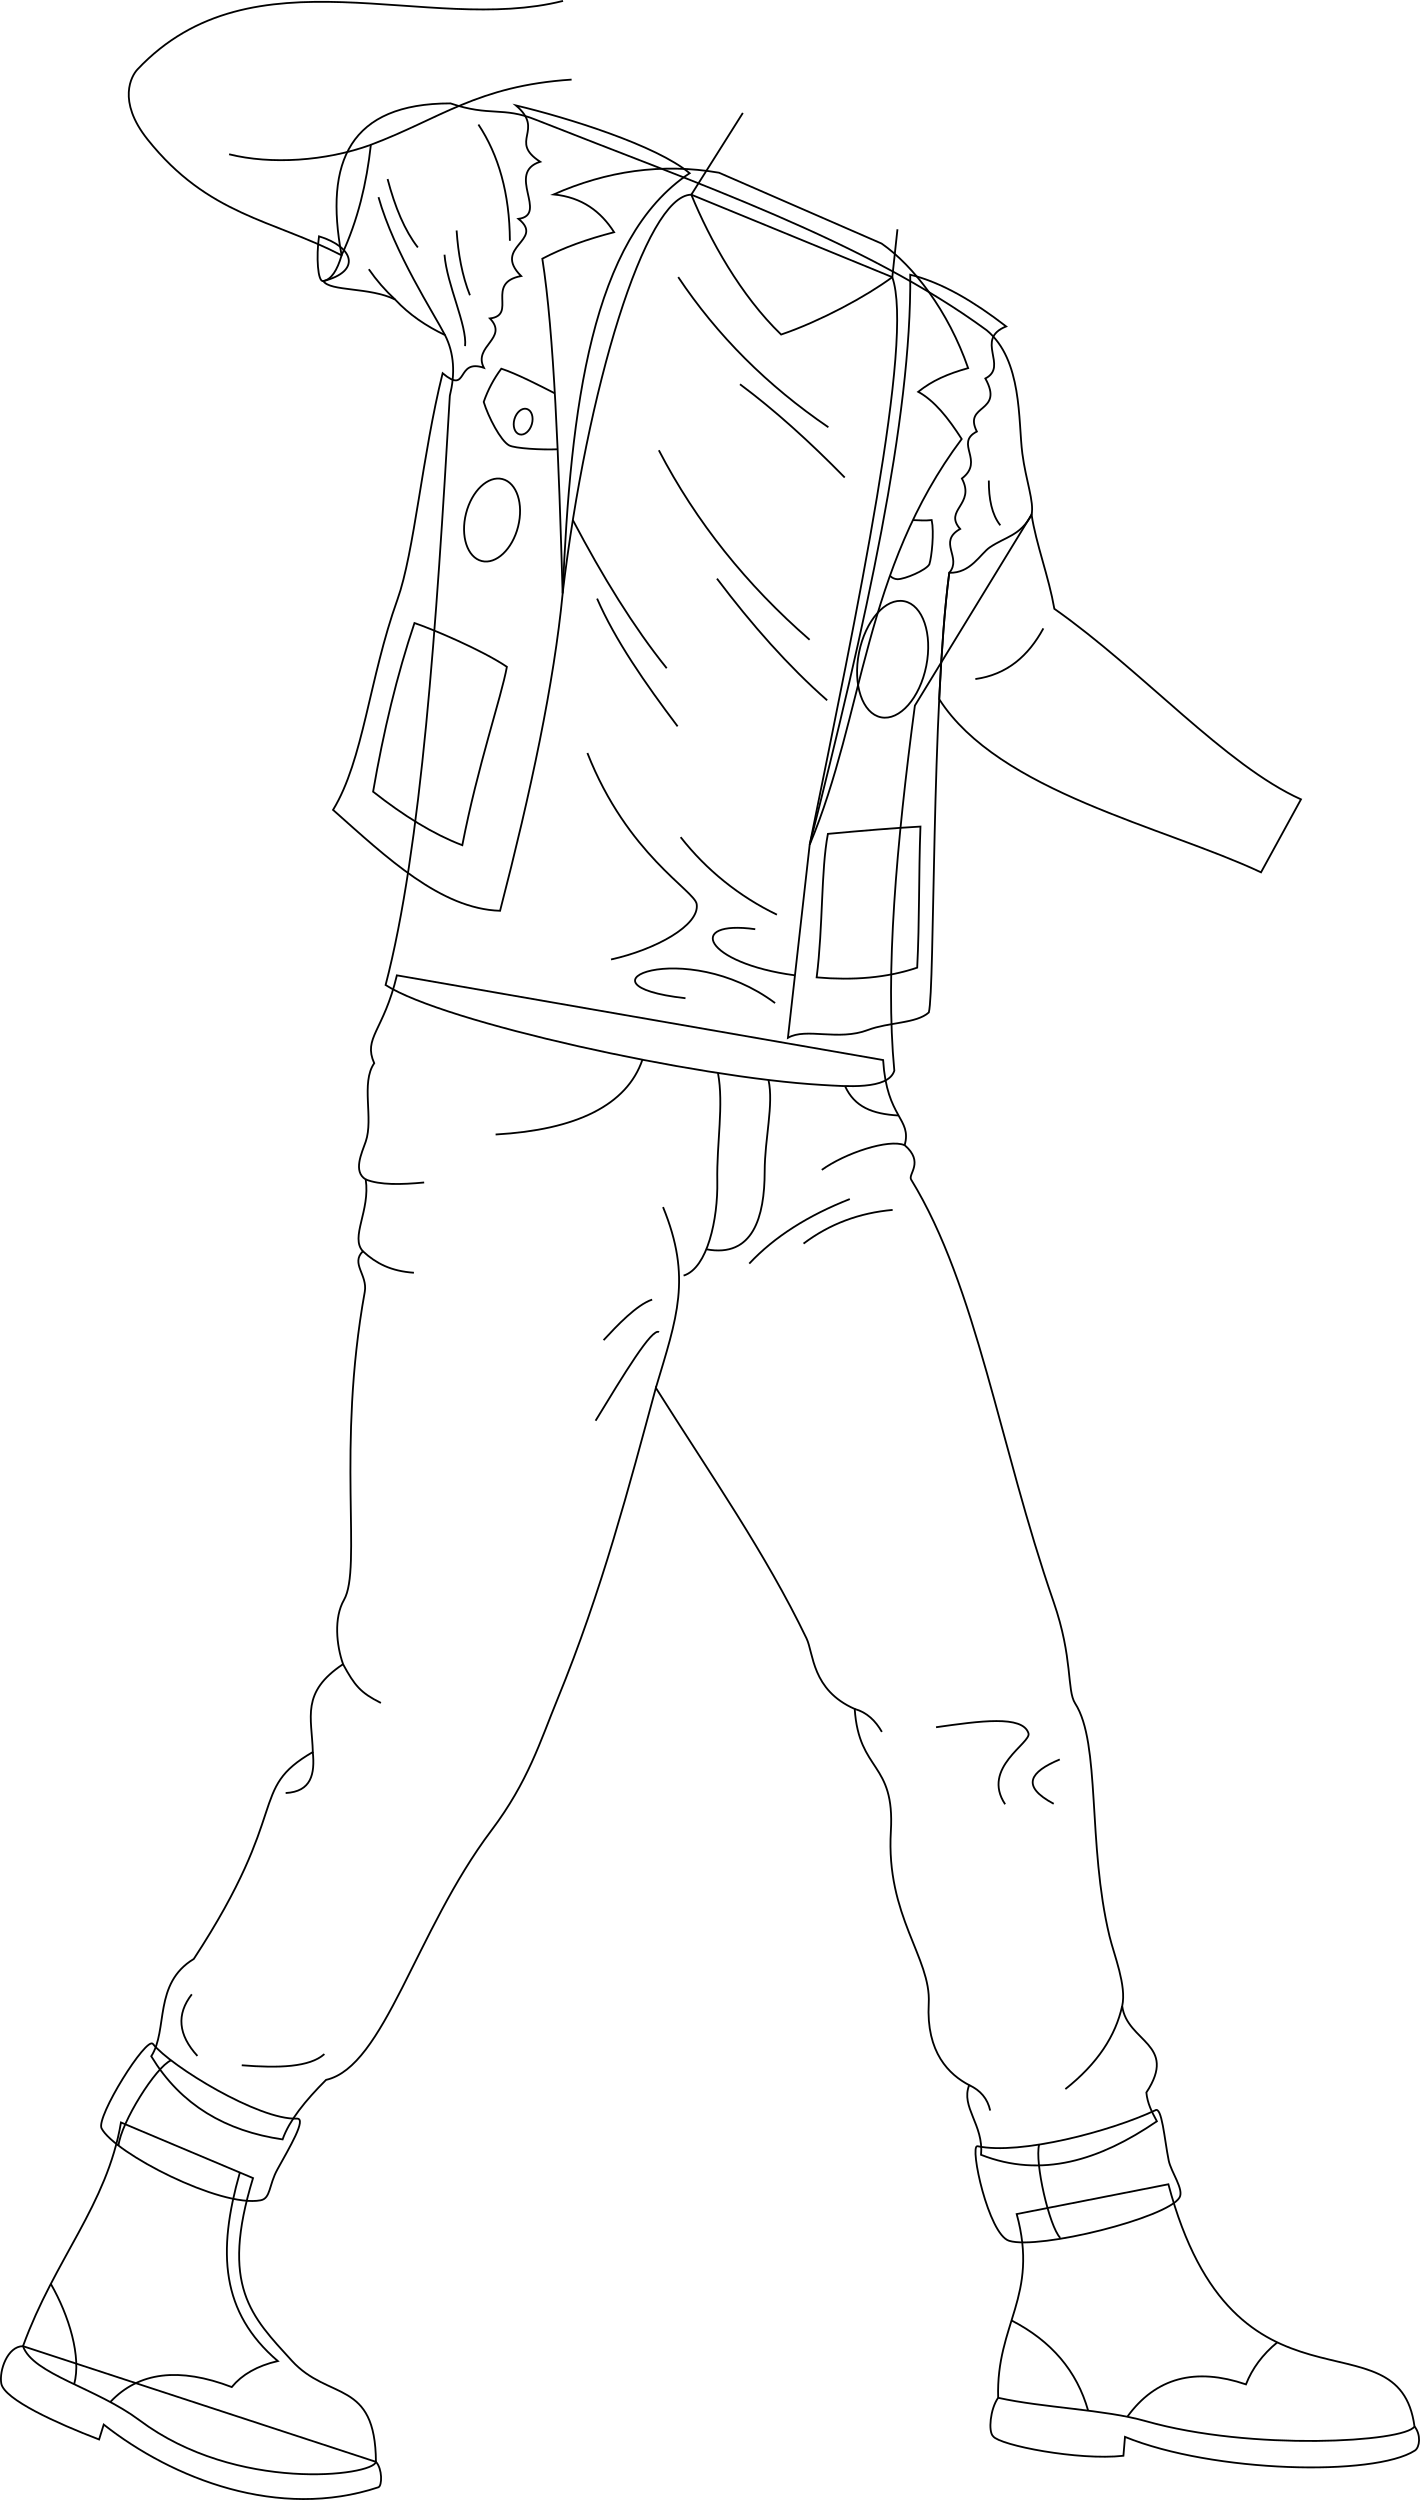
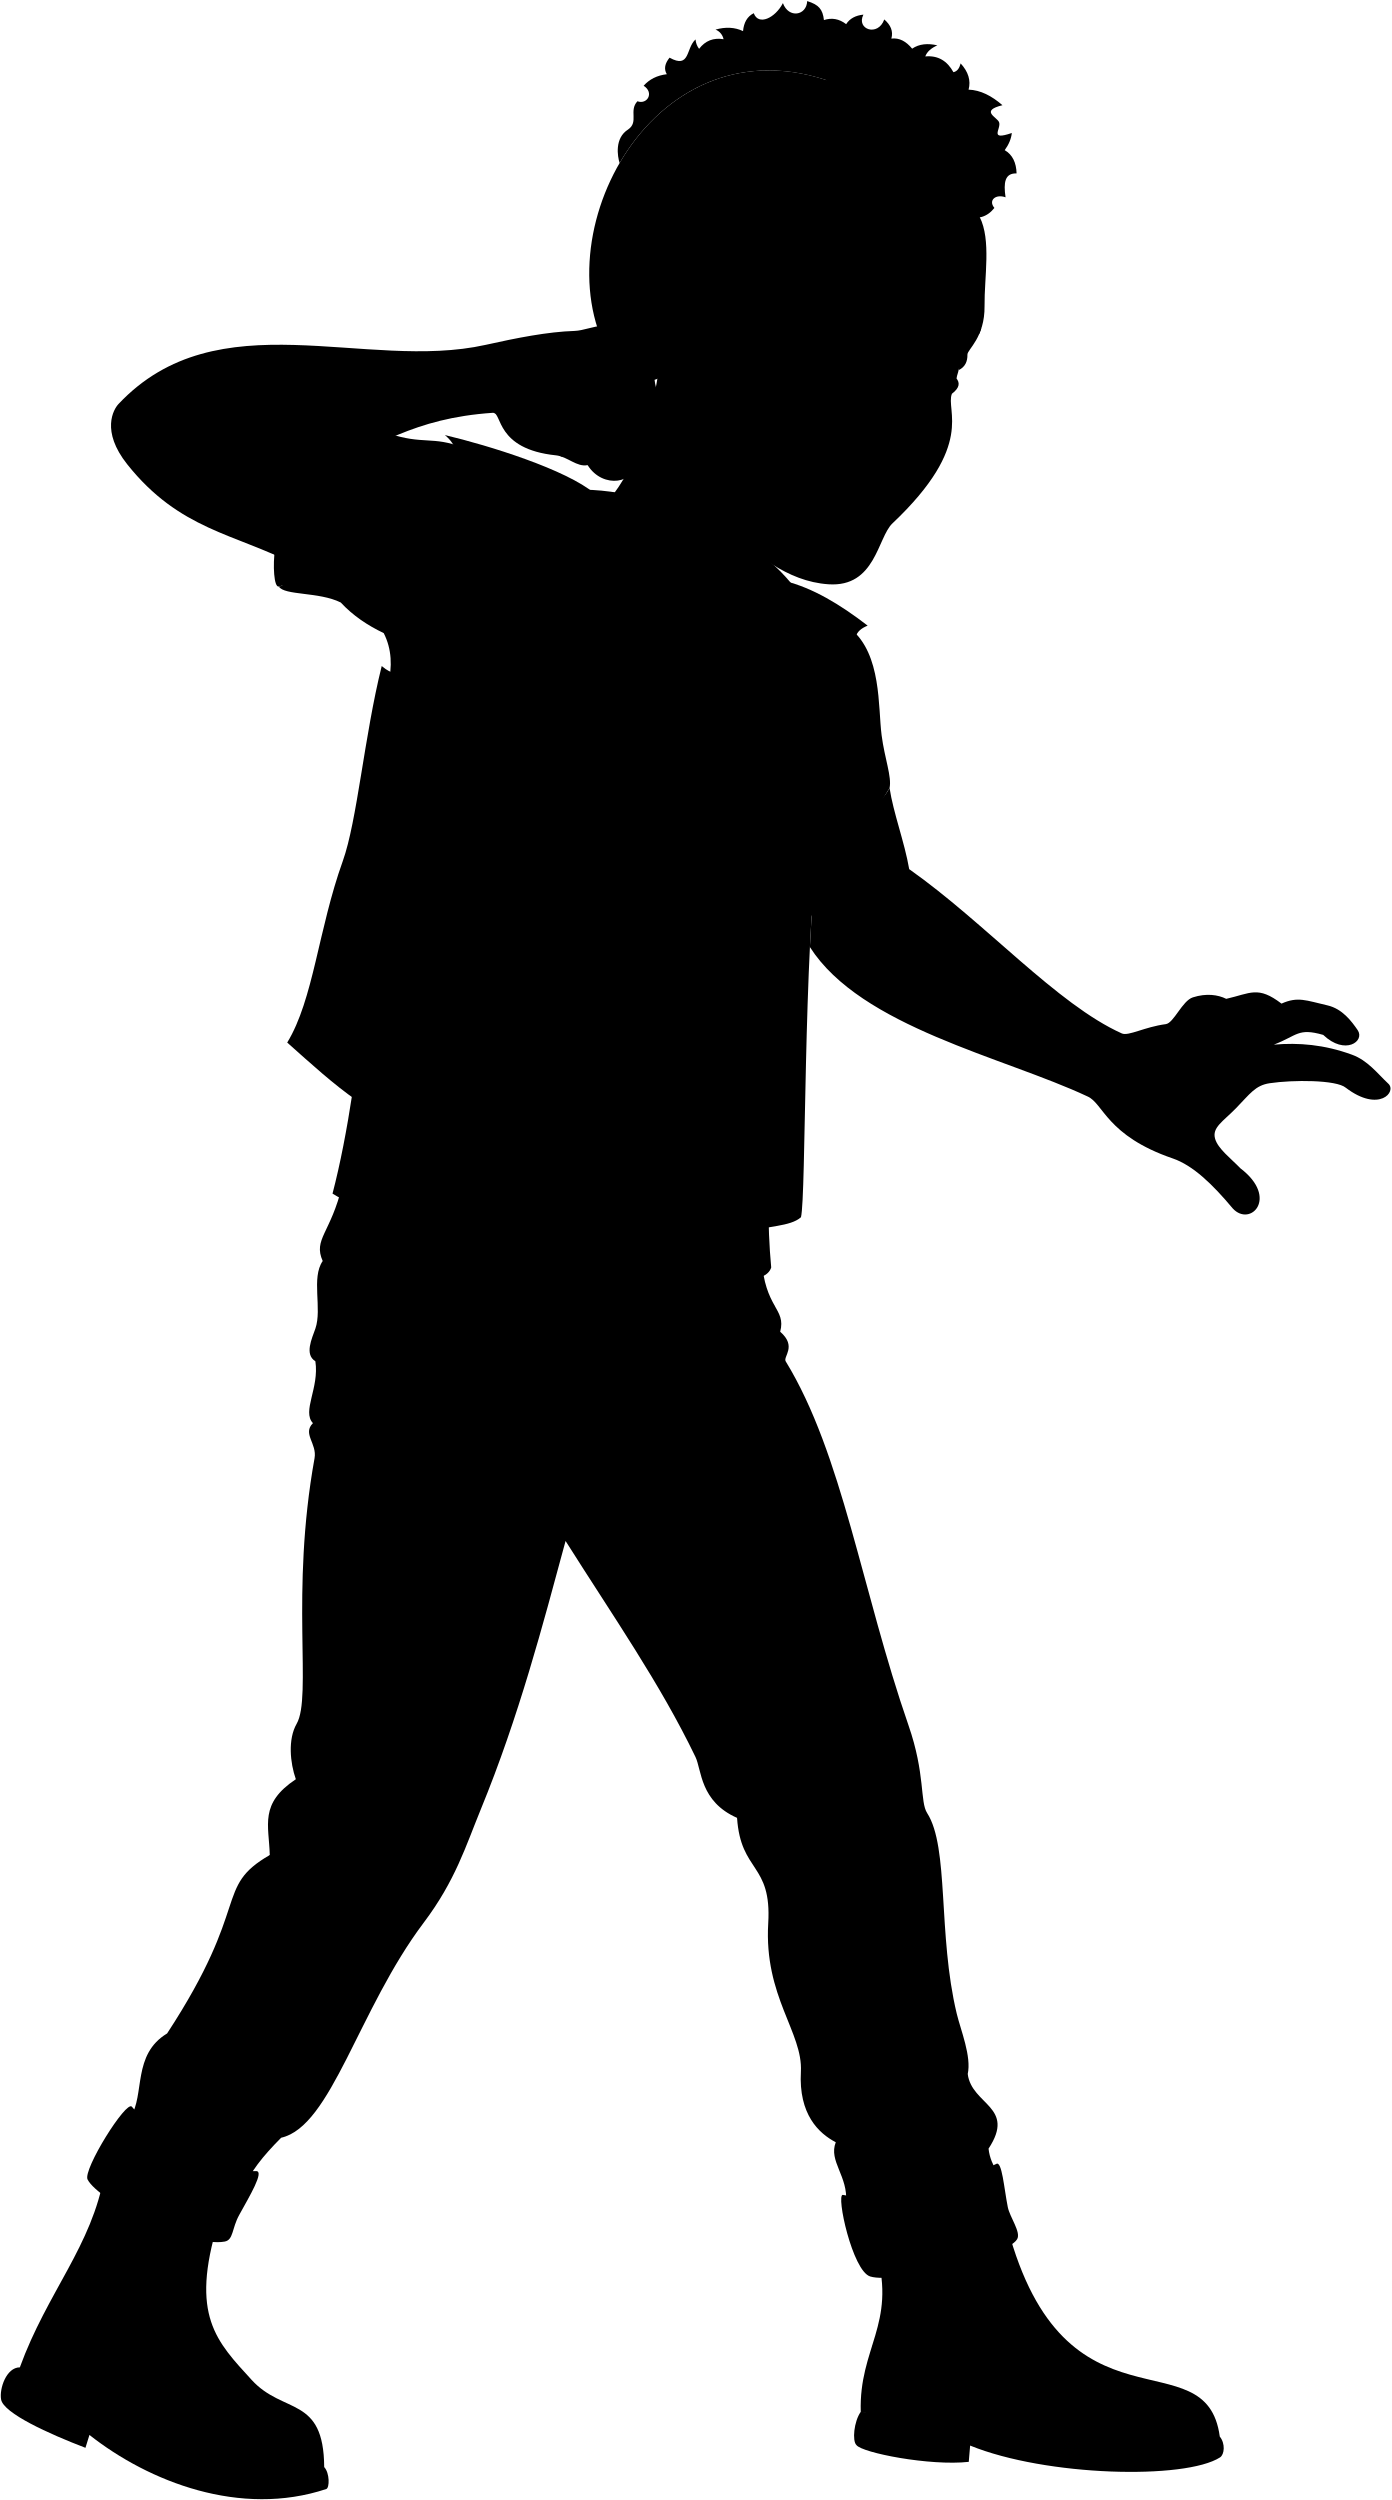
- <svg xmlns="http://www.w3.org/2000/svg" id="presence" viewBox="0 0 1554.52 2736.86">
-   <defs>
-     <style>
-       .cls-1 {
-         fill: none;
-         stroke: #000;
-         stroke-miterlimit: 10;
-         stroke-width: 2px;
-       }
-     </style>
-   </defs>
-   <g id="tristanSole">
-     <path class="cls-1" d="M411.57,2695.1c7.11,7.48,6.91,26.42,2.63,27.84-108.84,36.15-225-9-300.65-68.66l-5.07,16.34c-46.33-17.75-104-43.81-107.09-61.37-2.43-13.79,6.72-40.77,23.8-40.79Z" />
-     <path class="cls-1" d="M1092.69,2625c-8.64,12.14-11,37-5.44,42.14,7.1,9.83,93.43,26.77,142.6,21.31l1.73-20.67c96.71,39.34,273,43.43,317.27,15,5.61-3.6,6.94-17.53-.34-26.43" />
+ <svg viewBox="0 0 1766.26 3173.76">
+   <g class="soleTan">
+     <path d="M411.57,3132c7.11,7.47,6.91,26.41,2.63,27.83-108.84,36.16-225-9-300.65-68.65l-5.07,16.34c-46.33-17.75-104-43.82-107.09-61.38-2.43-13.79,6.72-40.76,23.8-40.79Z" />
+     <path d="M1092.69,3061.88c-8.64,12.15-11,37-5.44,42.14,7.1,9.84,93.43,26.78,142.6,21.31l1.73-20.67c96.71,39.34,273,43.43,317.27,15,5.61-3.6,6.94-17.52-.34-26.43" />
  </g>
-   <g id="tristanBoot">
-     <path class="cls-1" d="M277,2384.46c-36.29,118.41-1.84,151.32,42.45,199.92,40.35,44.28,91.5,19.68,92.11,110.72-3.07,15.38-152.58,34.12-258.82-45.52-47.26-35.43-116.87-50.44-127.56-81.12C59.87,2473,117.07,2414,132.45,2323.56Z" />
-     <path class="cls-1" d="M1279.08,2391.22c72.58,272.51,252.2,136.56,269.43,265.13-10.46,17.22-178.56,27-294-5.77-45.52-12.92-112-14.53-161.78-25.6-2.46-81.2,44.9-110.73,20.3-201.15Z" />
+   <g class="tristanBoot">
+     <path d="M277,2821.36c-36.29,118.42-1.84,151.33,42.45,199.92C359.81,3065.56,411,3041,411.57,3132c-3.07,15.38-152.58,34.12-258.82-45.52-47.26-35.43-116.87-50.44-127.56-81.13,34.68-95.42,91.88-154.47,107.26-244.9Z" />
+     <path d="M1279.08,2828.13c72.58,272.5,252.2,136.56,269.43,265.12-10.46,17.23-178.56,27-294-5.76-45.52-12.92-112-14.54-161.78-25.61-2.46-81.2,44.9-110.72,20.3-201.15Z" />
  </g>
-   <g id="clothesDisplayLine">
-     <path class="cls-1" d="M55.64,2500.28c20,34.83,33.64,79.94,25.56,109.83" />
-     <path class="cls-1" d="M262.59,2378.38c-24.92,87.38-20.61,153.17,41.51,206.37-22.52,5.25-39.2,14.82-50.37,28.46-57.49-21.94-101.92-16.68-133,16.39" />
-     <path class="cls-1" d="M1107.35,2540.31q65.49,33.66,83.89,98.74" />
-     <path class="cls-1" d="M1398.28,2564.28c-16.12,13.26-27.44,28.65-34.28,46-55.45-18.82-98.87-7.34-129.87,35.45" />
+   <g class="tristanJeans">
+     <path d="M434.49,1504.66c-14.48,61-37.23,68.27-24.82,96.2-14.86,21.51-.51,60.49-9.31,85.86-4.41,12.7-14.08,32.77,0,41.37,5.17,34.14-17.28,63.37-3.1,78.62-13.58,13.48,5.42,25.9,2.06,44.48-31,171.71-2.84,302.57-22.75,337.21-11.25,19.57-8.28,49.65-1,70.34-46.55,31-34.13,57.93-33.1,96.2-71.37,41.38-22.75,62.06-130.33,226.53-44.48,26.9-27.93,77.58-46.55,106.55,32.51,53.73,81.85,81.94,143.78,91,7.24-20.68,24.83-42.41,47.58-65.16,63.74-14.37,97.8-162.63,181-273.08,40.25-53.42,53.43-97.53,72.41-143.79C658.9,2178.69,689,2063.24,718,1956.27c61.26,97.07,119.86,180.7,164.92,274.23,7.86,16.33,5.65,56.54,52.77,77.28,4.71,69.73,44.13,57.24,39.58,133.81-5.53,93.15,44.23,138.6,41.46,188.48-3,54.1,22.62,78.21,44.29,89.52-9.52,24,16,43.26,13,76.3,66,25.94,129.82,6.14,192.48-36.72-5.77-10.59-10.37-19.79-11.52-31.48,35.08-53.33-21.24-55.17-26.45-94.66,4.94-22.47-8.92-55.79-13.92-76.56-24.29-101-9.46-211.06-37.58-254.74-9.34-14.5-2.15-49.36-23.67-111.36-59.31-171-83.82-344.35-155.9-462.14-3.66-6,14.6-18.86-7-37.59,7.84-30-19.66-28.9-23.66-93.26Z" />
  </g>
-   <g id="tristanJeans">
-     <path class="cls-1" d="M434.49,1067.76c-14.48,61-37.23,68.27-24.82,96.2-14.86,21.51-.51,60.48-9.31,85.85-4.41,12.71-14.08,32.78,0,41.38,5.17,34.13-17.28,63.37-3.1,78.61-13.58,13.48,5.42,25.91,2.06,44.48-31,171.71-2.84,302.58-22.75,337.22-11.25,19.57-8.28,49.65-1,70.34-46.55,31-34.13,57.92-33.1,96.2-71.37,41.37-22.75,62.06-130.33,226.53-44.48,26.89-27.93,77.58-46.55,106.54,32.51,53.74,81.85,81.94,143.78,91,7.24-20.69,24.83-42.41,47.58-65.17,63.74-14.37,97.8-162.62,181-273.08,40.25-53.42,53.43-97.53,72.41-143.78C658.9,1741.79,689,1626.33,718,1519.37c61.26,97.06,119.86,180.69,164.92,274.23,7.86,16.33,5.65,56.54,52.77,77.27,4.71,69.74,44.13,57.25,39.58,133.82-5.53,93.15,44.23,138.59,41.46,188.47-3,54.11,22.62,78.22,44.29,89.53-9.52,24,16,43.26,13,76.3,66,25.94,129.82,6.14,192.48-36.72-5.77-10.59-10.37-19.79-11.52-31.49,35.08-53.33-21.24-55.16-26.45-94.65,4.94-22.47-8.92-55.79-13.92-76.56-24.29-101-9.46-211.06-37.58-254.74-9.34-14.51-2.15-49.36-23.67-111.36-59.31-171-83.82-344.36-155.9-462.15-3.66-6,14.6-18.85-7-37.58,7.84-30-19.66-28.9-23.66-93.27Z" />
+   <g class="tristanJeansInner">
+     <path d="M1264.6,2747.22c7.4-5.18,10.16,31.77,14.8,54.76,2.63,13,17.08,31.85,11.84,40.7C1278.06,2865,1137.56,2900,1104.76,2890c-22.62-6.89-43.66-104.34-34.78-103.6C1117,2796.29,1215.76,2770.16,1264.6,2747.22Z" />
+     <path d="M325,2756.24c11.24-.48-8.3,32-21.33,55.67-9.49,17.27-7.24,31.67-18.36,33.76-44,8.3-160.16-51.67-174.12-78.77-6.31-12.24,49.16-101.27,56.27-92.39C186.92,2698.88,283.51,2758,325,2756.24Z" />
  </g>
-   <g id="tristanJeansInner">
-     <path class="cls-1" d="M1264.6,2310.31c7.4-5.18,10.16,31.78,14.8,54.76,2.63,13,17.08,31.86,11.84,40.7-13.18,22.28-153.68,57.35-186.48,47.36-22.62-6.89-43.66-104.34-34.78-103.6C1117,2359.38,1215.76,2333.25,1264.6,2310.31Z" />
-     <path class="cls-1" d="M325,2319.34c11.24-.48-8.3,32-21.33,55.67-9.49,17.27-7.24,31.67-18.36,33.76-44,8.3-160.16-51.67-174.12-78.77-6.31-12.25,49.16-101.28,56.27-92.39C186.92,2262,283.51,2321.11,325,2319.34Z" />
+   <path class="tristanShirtInner" d="M354,744.6c41.37-10.47,34.11-37-4.77-49C346.07,717.88,347.78,746.17,354,744.6Z" />
+   <path class="tristanShirt" d="M1080.1,798.39c39.33,32.5,34.46,99.21,39.11,135,3.9,29.91,13.1,52.78,10.1,66.91l-127.74,209.08c-20.15,151.76-32.65,292.3-22.52,399.66-6.48,21.33-53.62,17.09-79.24,15.63-138.39-7.91-414.54-68.67-477.67-109.38,39.17-150.14,55.65-393.85,70.31-645.08,5.92-24,4.89-46.34-5.3-66.47-20.37-9.73-39-22.09-54.61-38.9-27.72-13.74-71.35-8.65-78.56-20.2,8.66-1.54,15.21-11.72,20-28.21-19.17-102.75,9-166.28,119.19-166.3,43.31,14.8,57.13,3.17,93.52,17.95C763.63,638.13,945.92,700.18,1080.1,798.39Z" />
+   <g class="tristanVest">
+     <path d="M996.48,737.65c34.78,8.54,69.82,29.43,105,56.6-35.13,14.15,3,43.67-22.75,57,21,38.09-24.57,27.61-9.33,58.08-24.93,12.93,9,31.89-16.38,51.42,15.24,28.57-20.33,34.28-1.9,55.23-25.1,14.28,2.53,31.15-11.93,48-19.5,147.23-15.69,454.79-22.35,481.3-13.7,12.32-44.16,10.59-66.66,19.19-32.37,12.38-67.6-2.86-87.6,8.57l23.81-211.39C947.28,1121.35,998.19,894.39,996.48,737.65Z" />
+     <path d="M564.8,552.32c56.13,13.33,154,43.74,190.19,74.21-107.54,71.15-130.34,256.06-139,459.91-9.47,97.78-34.7,216.83-68.55,347.55-65.08-2.13-123.84-58-182.82-110.45,33.39-54.7,39.35-143.4,70.55-230.43,18.26-50.93,27.29-158.83,49.42-247.57,28.91,24.17,13.88-16.47,45.16-6-12.32-23.7,27.49-32.23,6.63-54,30.33-3.79-5.68-38.86,34.13-46.44-32.23-32.22,26.53-38.86-2.85-62.55,33.17-4.74-14.21-50.23,23.7-62.56C556.27,591.18,597,579.8,564.8,552.32Z" />
  </g>
-   <g id="clothesDisplayLine-2" data-name="clothesDisplayLine">
-     <path class="cls-1" d="M925.13,1189.07c10.35,22.71,29.69,30.47,58.59,32.14" />
-     <path class="cls-1" d="M703.29,1160.14c-17,49.57-71.88,76.81-160.73,81.85" />
-     <path class="cls-1" d="M786,1174.65c6.52,35.06-1.52,76.72-.74,118.62.77,41-10.63,95.06-36.9,103.19" />
-     <path class="cls-1" d="M841.33,1182.32c5.83,27.23-4.15,63.42-4.2,100.32-.07,49.48-12.66,94.63-63.92,85" />
-     <path class="cls-1" d="M1137.59,2347.78c-5,19.5,11.06,89.49,23.12,102.14" />
-     <path class="cls-1" d="M187.25,2255.58c-16.47,6.9-54.8,68-57.51,93.3" />
+   <ellipse class="tristanPatchTopLeft" cx="977.24" cy="1158.67" rx="64.79" ry="37.53" transform="translate(-350.6 1889.66) rotate(-78.69)" />
+   <ellipse class="tristanPatchTopRight" cx="538.71" cy="1006.27" rx="46.28" ry="29.39" transform="translate(-568.83 1282.19) rotate(-75.83)" />
+   <path class="tristanPatchBottomLeft" d="M906.34,1349.79c37.66-3.51,73.55-6.47,101.31-8-2,55.33-.89,102.08-3.55,154.46-33,11.11-69.93,14.19-110.07,10.65C901.13,1451,898.7,1389.83,906.34,1349.79Z" />
+   <path class="tristanPatchBottomRight" d="M554.92,1166.92c-27.45-18.54-82.55-41.72-101.19-47.94-19.05,56.75-33.92,118.57-45.28,184.64,33.29,26.2,65.93,46.59,97.65,58.59C523,1275.22,548.71,1200.65,554.92,1166.92Z" />
+   <ellipse class="clothingSilver" cx="572.69" cy="898.48" rx="14.48" ry="9.92" transform="translate(-448.93 1201.01) rotate(-73.98)" />
+   <path class="tristanLapel" d="M886.4,1361.62c59.93-143.16,58.86-300.4,166.4-444.13-14.76-23.06-29.75-41.86-47.6-51.66,15.58-12.38,32.12-19.62,54.67-25.92-21.79-62.71-60-112.27-94.76-136.39L787.09,626c-62.79-10.74-123-1.88-181,23.78,31.34,3.13,51.75,18.82,66.18,41.36-29.35,7.55-55.83,17-78.58,29C606.53,801,611.7,940.3,616,1086.44,642.33,863.79,706.44,650.79,756.81,650l220,90.27C1001.13,808,938.06,1106.78,886.4,1361.62Z" />
+   <g class="clothesDisplayLine">
+     <path d="M925.13,1626c10.35,22.72,29.69,30.48,58.59,32.14" />
+     <path d="M703.29,1597c-17,49.58-71.88,76.81-160.73,81.85" />
+     <path d="M786,1611.55c6.52,35.06-1.52,76.73-.74,118.62.77,41-10.63,95.07-36.9,103.2" />
+     <path d="M841.33,1619.23c5.83,27.23-4.15,63.41-4.2,100.31-.07,49.48-12.66,94.64-63.92,85" />
+     <path d="M1137.59,2784.68c-5,19.5,11.06,89.5,23.12,102.15" />
+     <path d="M187.25,2692.48c-16.47,6.9-54.8,68-57.51,93.31" />
+     <path d="M55.64,2937.19c20,34.82,33.64,79.94,25.56,109.83" />
+     <path d="M255.31,2844.06c-15.93,73.3-6.32,130.4,48.79,177.59-22.52,5.25-39.2,14.82-50.37,28.47-57.49-21.95-101.92-16.68-133,16.38" />
+     <path d="M1107.35,2977.22q65.49,33.65,83.89,98.74" />
+     <path d="M1398.28,3001.19c-16.12,13.25-27.44,28.64-34.28,46-55.45-18.82-98.87-7.34-129.87,35.46" />
+     <path d="M607.42,867.52c-16.63-8.54-42.49-21.77-58.61-27A134.17,134.17,0,0,0,529.54,877c5.05,16.49,18.53,42.51,27.84,47.54,6.24,3.37,36,5.06,53.1,4.27" />
+     <path d="M999.41,1006.27c6.44.05,12.86.91,20.57,0,2.83,13.41,0,40.32-2.57,48.45-3.71,6.46-26.56,16.28-34.93,16.28a11.78,11.78,0,0,1-8.19-3.8" />
  </g>
-   <g id="clothesOverlapLine">
-     <path class="cls-1" d="M718,1519.37c22.89-76.82,39.68-120.14,7.86-197.93" />
+   <path class="clothesOverlapLine" d="M718,1956.27c22.89-76.82,39.68-120.14,7.86-197.93" />
+   <g class="clothesFoldLine">
+     <path d="M990.44,1690.64c-17.6-7.37-65.75,8.89-90.77,27" />
+     <path d="M400.36,1728.09c15.53,6.29,38.77,5.71,64,3.33" />
+     <path d="M397.26,1806.71c14.59,13.52,30.88,21.77,55.87,23.53" />
+     <path d="M930.32,1749.56c-45.06,17.73-82.27,40.93-110.07,70.67" />
+     <path d="M977.22,1761.44c-36.2,3.25-68.86,15.2-97.56,36.9" />
+     <path d="M721.43,1895.28c-7.35-5.5-38.78,46.67-69.42,96.94" />
+     <path d="M713.93,1859.63c-16.89,5.63-38.78,28.77-53.16,44.41" />
+     <path d="M1024.73,2327.78c47.84-6.74,94.81-13.47,101.2,6.64,3.34,10.5-52.13,37.83-25.55,77.7" />
+     <path d="M1160.18,2363.05c-32.47,13.55-43.28,29-6.64,48.56" />
+     <path d="M935.67,2307.78c13.41,3.73,22.77,12.86,29.77,25.11" />
+     <path d="M1228.47,2633c-7.09,32.18-26.52,62.65-62.16,90.88" />
+     <path d="M1061,2719.59c12.26,5.63,20.19,14.71,23,27.84" />
+     <path d="M210,2620.15c-17.07,21.89-14.95,44.39,6.13,67.47" />
+     <path d="M355.13,2685.58c-16.06,14.44-50.26,15.57-90.47,12.27" />
+     <path d="M342.43,2354.94c2.5,24.2-1.66,43.45-29.72,44.91" />
+     <path d="M375.53,2258.74c12.83,23.55,19,31.22,41.45,42.46" />
+     <path d="M523.74,573.21c22.1,33.4,34.15,75.34,34.46,127.27" />
+     <path d="M499.87,689.21c1.71,25.43,6,49.38,14.59,70.93" />
+     <path d="M424.31,632.87c8.08,30.71,18.73,56.45,33.14,74.9" />
+     <path d="M414.37,652.75c17.23,61,61,127.93,72.78,151" />
+     <path d="M486.62,715.72c2.65,33.15,24.87,77.25,22.53,100.1" />
+     <path d="M432.54,764.8a198.79,198.79,0,0,1-28.78-33.17" />
+     <path d="M742.48,740.25q64,95.93,164.38,164.39" />
+     <path d="M810.09,857.57c37.83,28.14,76.09,62.69,114.67,102.08" />
+     <path d="M721.27,929.83c40.82,78.62,96.21,147.53,165.05,207.47" />
+     <path d="M784.9,1070.35c38.3,50.78,78.28,96,120.64,133.23" />
+     <path d="M627.13,1006.27c32.64,62,66.65,117.31,102.75,162.18" />
+     <path d="M653.66,1092.22c19.84,45.55,52.46,92.54,88.15,139.86" />
+     <path d="M745.13,1353.39a298.57,298.57,0,0,0,105.39,84.84" />
+     <path d="M870.29,1504.66c-100-13.4-119.86-61.13-43.49-50.52" />
+     <path d="M848.53,1535c-98.1-73.58-229.34-19.89-98.1-5.31" />
+     <path d="M643.05,1261.25c43.75,111.36,117.34,150.6,119.64,165.37,3.62,23.34-45.4,50.06-93.79,60.66" />
+     <path d="M1082.52,963c-.1,20.21,3.28,37.29,12.59,49" />
  </g>
-   <g id="clothesFoldLine">
-     <path class="cls-1" d="M990.44,1253.74c-17.6-7.38-65.75,8.88-90.77,27" />
-     <path class="cls-1" d="M400.36,1291.19c15.53,6.28,38.77,5.7,64,3.33" />
-     <path class="cls-1" d="M397.26,1369.8c14.59,13.53,30.88,21.78,55.87,23.54" />
-     <path class="cls-1" d="M930.32,1312.66c-45.06,17.73-82.27,40.93-110.07,70.67" />
-     <path class="cls-1" d="M977.22,1324.54c-36.2,3.25-68.86,15.19-97.56,36.9" />
-     <path class="cls-1" d="M721.43,1458.38c-7.35-5.51-38.78,46.67-69.42,96.94" />
-     <path class="cls-1" d="M713.93,1422.73c-16.89,5.63-38.78,28.77-53.16,44.4" />
-     <path class="cls-1" d="M1024.73,1890.88c47.84-6.75,94.81-13.47,101.2,6.64,3.34,10.49-52.13,37.83-25.55,77.69" />
-     <path class="cls-1" d="M1160.18,1926.14c-32.47,13.56-43.28,29-6.64,48.56" />
-     <path class="cls-1" d="M935.67,1870.87c13.41,3.74,22.77,12.87,29.77,25.12" />
-     <path class="cls-1" d="M1228.47,2196.13c-7.09,32.17-26.52,62.65-62.16,90.88" />
-     <path class="cls-1" d="M1061,2282.69c12.26,5.63,20.19,14.71,23,27.83" />
-     <path class="cls-1" d="M210,2183.25c-17.07,21.89-14.95,44.38,6.13,67.47" />
-     <path class="cls-1" d="M355.13,2248.68c-16.06,14.44-50.26,15.56-90.47,12.26" />
-     <path class="cls-1" d="M342.43,1918c2.5,24.2-1.66,43.45-29.72,44.91" />
-     <path class="cls-1" d="M375.53,1821.84c12.83,23.54,19,31.21,41.45,42.46" />
+   <path class="stubbleBlonde" d="M1243.62,275.43c11.2-121.43-173.7-166.95-195.21-174C822.51,27.46,680.34,311.57,780.79,463,870.6,448.39,1064,355.58,1243.62,275.43Z" />
+   <g class="eye">
+     <path class="sclera" d="M1195.47,511.39,938.36,389l279.24,49.3C1223.05,464.55,1212.59,491,1195.47,511.39Z" />
+     <g class="irisBlue">
+       <ellipse cx="1110.79" cy="456.7" rx="23.4" ry="16.04" transform="translate(351.69 1387.4) rotate(-73.15)" />
+       <ellipse cx="1200.27" cy="483.81" rx="23.4" ry="13.03" transform="translate(389.29 1492.29) rotate(-73.15)" />
+     </g>
+     <g class="pupil">
+       <ellipse cx="1114.25" cy="457.75" rx="9.1" ry="6.24" transform="translate(353.15 1391.45) rotate(-73.15)" />
+       <ellipse cx="1204.07" cy="484.96" rx="9.1" ry="5.07" transform="translate(390.89 1496.74) rotate(-73.15)" />
+     </g>
  </g>
-   <path id="tristanShirtInner" class="cls-1" d="M354,307.7c41.37-10.48,34.11-37-4.77-49C346.07,281,347.78,309.27,354,307.7Z" />
-   <path id="tristanShirt" class="cls-1" d="M1080.1,361.49c39.33,32.5,34.46,99.21,39.11,135,3.9,29.92,13.1,52.78,10.1,66.92L1001.57,772.43c-20.15,151.76-32.65,292.31-22.52,399.67-6.48,21.33-53.62,17.09-79.24,15.62-138.39-7.91-414.54-68.66-477.67-109.37,39.17-150.14,55.65-393.85,70.31-645.08,5.92-24,4.89-46.34-5.3-66.47-20.37-9.73-39-22.09-54.61-38.9-27.72-13.75-71.35-8.66-78.56-20.2,8.66-1.55,15.21-11.73,20-28.21-19.17-102.75,9-166.28,119.19-166.3,43.31,14.8,57.13,3.17,93.52,17.95C763.63,201.22,945.92,263.28,1080.1,361.49Z" />
-   <g id="tristanVest">
-     <path class="cls-1" d="M996.48,300.75c34.78,8.54,69.82,29.43,105,56.6-35.13,14.15,3,43.66-22.75,57,21,38.08-24.57,27.61-9.33,58.08-24.93,12.92,9,31.89-16.38,51.42,15.24,28.56-20.33,34.28-1.9,55.22-25.1,14.29,2.53,31.16-11.93,48-19.5,147.22-15.69,454.78-22.35,481.3-13.7,12.32-44.16,10.58-66.66,19.19-32.37,12.38-67.6-2.86-87.6,8.57L886.4,924.72C947.28,684.45,998.19,457.48,996.48,300.75Z" />
-     <path class="cls-1" d="M564.8,115.41c56.13,13.34,154,43.75,190.19,74.22C647.45,260.78,624.65,445.68,616,649.54c-9.47,97.77-34.7,216.83-68.55,347.55C482.34,995,423.58,939,364.6,886.63,398,831.94,404,743.24,435.15,656.2c18.26-50.93,27.29-158.83,49.42-247.57,28.91,24.18,13.88-16.46,45.16-6-12.32-23.69,27.49-32.22,6.63-54,30.33-3.79-5.68-38.86,34.13-46.44-32.23-32.23,26.53-38.86-2.85-62.56,33.17-4.73-14.21-50.23,23.7-62.55C556.27,154.27,597,142.9,564.8,115.41Z" />
+   <g class="skinNordic">
+     <path d="M1617.16,1326.18c31.38-2.7,63.9-.17,99.27,12.79,20.08,7.36,32.21,23.83,45.89,36.62,11.47,10.15-11.47,37.51-53.83,5.3-11.91-10.15-67.06-10.15-96.62-5.74-18.33,2.74-25,13.53-42.8,31.77-16.5,16.92-30.66,24.47-26.47,38.82,3.7,12.7,19.72,24.6,32.2,37.51,49.09,37.45,12.39,75.2-9.86,50.83-25.51-30.5-50.33-54.59-76.11-63.43-84.28-28.92-88-70.11-108.34-78.77-106.57-50.05-287.44-88.06-352.3-189.56,2.5-51.74,6-100.39,11-138.37,23.36.75,34-20.71,44.39-27.85,16.81-11.54,33.64-12.62,45.72-35.84,4.74,31.63,19,68.64,24.93,103.13,96.72,68.13,187.56,171.58,270,208.59,8.5,3.61,28.8-8.3,55.71-11.83,10.22-1.34,20.84-29.64,34.42-34,17.13-5.47,31.9-3.34,42.35,1.88,30.89-7,40.15-16.88,70.16,6.06,20.8-9.34,31.29-3.95,58.24,2.21,19.16,4.38,30.73,20.27,38.38,31.33,9.82,14.19-15.88,32.65-43.68,6.17C1647.6,1304.56,1647.16,1314.71,1617.16,1326.18Z" />
+     <path d="M989.49,681.86c-13.39,24.74-17.9,45.74-12.65,58.38-28.21,21-79,48.35-121.7,62.86C810.81,760.39,777,699.13,756.81,650c29.87-22.79,64.06-81.18,79.57-179.87" />
+     <path d="M1214,480.07c4.55,5.62,4.86,11.9-5.54,19.81-8.55,21.1,30.36,64.47-75.5,164.56-19,18-21.36,81.35-81.19,77.31-53.43-3.6-93.84-40.42-125.14-67.49-69.82-60.36-101.37-114.57-87.14-196.81-10.73,12-45.21,4.18-47.83-26.71-2-23-32.68-37.31-15.46-92.37,18.94-60.55,96.62-42.95,84.76,9.66,11.14,7.62,45.47,16.67,57.87,17.8,10.05-30.73,21.06-36.29,33.62-41.79,63.73-27.89,75.82-18.83,95.4-108,57.82-7.38,112.68,4.86,167.55,36.6a75.33,75.33,0,0,1,28.27,2.75c14.92,29.32,5.8,76.47,6.22,113.18.45,40-21.87,55-21.74,61.61.18,8.65-2.85,15.69-11.1,19.7,4.12-17.33-18.85-15.22-35.64-5.09a52.93,52.93,0,0,0-.25,12.47C1199.92,490,1211.28,489.29,1214,480.07Zm-78.67-20.38c-3-13.7-10.81-28.84-22.08-32.58-22-7.32-38.62,3.45-52.21,5.77,21.7,11,38.23,35.09,68.44,29.63C1131.88,462.07,1136.57,465.56,1135.28,459.69Z" />
+     <path d="M625.76,524.05C523.2,531,481,567.34,406,595.44c-4.64,42-14.08,82.26-32.07,120.95C298.13,677.21,228,673,161.56,589.48c-33.73-42.38-17.43-69.91-11.07-76.65,126.05-133.73,313.18-41,465.9-75,40-8.89,78.71-16.62,113.1-17.73,21.87-.72,50.69-22.4,71.91,15.91,5.89,11.2,25.13,5.5,29.47,45.38,3,27.12,24.16,60.71,9.43,79-11,13.6-24.14,28.49-35.95,24.75,4.71,28.29-38.91,36.54-58.36,5.31-13.55,2.94-25.7-10.9-40.08-12.38C628.52,570.12,637.67,523.24,625.76,524.05Z" />
  </g>
-   <ellipse id="tristanPatchTopLeft" class="cls-1" cx="977.24" cy="721.76" rx="64.79" ry="37.53" transform="translate(77.82 1538.45) rotate(-78.69)" />
-   <ellipse id="tristanPatchTopRight" class="cls-1" cx="538.71" cy="569.36" rx="46.28" ry="29.39" transform="translate(-145.23 952.26) rotate(-75.83)" />
-   <path id="tristanPatchBottomLeft" class="cls-1" d="M906.34,912.88c37.66-3.51,73.55-6.46,101.31-8-2,55.34-.89,102.09-3.55,154.46-33,11.12-69.93,14.2-110.07,10.65C901.13,1014.08,898.7,952.93,906.34,912.88Z" />
-   <path id="tristanPatchBottomRight" class="cls-1" d="M554.92,730c-27.45-18.54-82.55-41.73-101.19-47.94-19.05,56.75-33.92,118.57-45.28,184.64,33.29,26.2,65.93,46.59,97.65,58.59C523,838.31,548.71,763.75,554.92,730Z" />
-   <ellipse id="tristanJacketButton" class="cls-1" cx="572.69" cy="461.58" rx="14.48" ry="9.92" transform="translate(-28.99 884.67) rotate(-73.98)" />
-   <path id="tristanLapel" class="cls-1" d="M886.4,924.72c59.93-143.17,58.86-300.4,166.4-444.13-14.76-23.06-29.75-41.87-47.6-51.67,15.58-12.37,32.12-19.61,54.67-25.92-21.79-62.7-60-112.26-94.76-136.38l-178-77.55c-62.79-10.75-123-1.88-181,23.78,31.34,3.13,51.75,18.81,66.18,41.36-29.35,7.55-55.83,17-78.58,29,12.79,80.95,18,220.24,22.23,366.38,26.36-222.65,90.47-435.66,140.84-436.47l220,90.26C1001.13,371.05,938.06,669.88,886.4,924.72Z" />
-   <g id="clothesDisplayLine-3" data-name="clothesDisplayLine">
-     <path class="cls-1" d="M607.42,430.62c-16.63-8.55-42.49-21.77-58.61-27a134.47,134.47,0,0,0-19.27,36.41c5.05,16.5,18.53,42.52,27.84,47.55,6.24,3.37,36,5.06,53.1,4.26" />
-     <path class="cls-1" d="M999.41,569.36c6.44.06,12.86.92,20.57,0,2.83,13.42,0,40.32-2.57,48.46-3.71,6.45-26.56,16.28-34.93,16.28a11.75,11.75,0,0,1-8.19-3.81" />
+   <g class="skinOverlapLine">
+     <path d="M406,595.44c-49.56,17.95-109.59,21.75-155.19,10.35" />
+     <path d="M625.76,524.05c17.16-6.11,36.38,36.67,102.09,20.55" />
+     <path d="M699.55,548.25c-6,7.74-1.63,25.65,14.07,31.73" />
+     <path d="M767.32,512.51c5,26.94,15.74,69.5-21.33,78" />
+     <path d="M790,497.93c5.36,18.39,12.14,49.27,10.17,65.36-1.44,11.74-19.35,27.19-39,20.09" />
+     <path d="M809.48,478.85c9.22,19.08,18.33,48.09,18.16,63-.15,13-10.87,26.43-28.57,25.27" />
+     <path d="M804.35,585.17c-4.91-.6-9.28-3.24-13.28-7.38" />
+     <path d="M1556.71,1268.05a105.36,105.36,0,0,0-21.08,8.26" />
+     <path d="M1626.87,1274.11c-14.88,5.09-30.91,13-45.58,21.1" />
  </g>
-   <g id="clothesFoldLine-2" data-name="clothesFoldLine">
-     <path class="cls-1" d="M523.74,136.31c22.1,33.39,34.15,75.33,34.46,127.27" />
-     <path class="cls-1" d="M499.87,252.31c1.71,25.43,6,49.38,14.59,70.92" />
-     <path class="cls-1" d="M424.31,196c8.08,30.71,18.73,56.45,33.14,74.9" />
-     <path class="cls-1" d="M414.37,215.85c17.23,61,61,127.93,72.78,151" />
-     <path class="cls-1" d="M486.62,278.82c2.65,33.14,24.87,77.25,22.53,100.09" />
-     <path class="cls-1" d="M432.54,327.9a198.79,198.79,0,0,1-28.78-33.17" />
-     <path class="cls-1" d="M742.48,303.35q64,95.92,164.38,164.38" />
-     <path class="cls-1" d="M810.09,420.67c37.83,28.13,76.09,62.69,114.67,102.08" />
-     <path class="cls-1" d="M721.27,492.92c40.82,78.63,96.21,147.54,165.05,207.47" />
-     <path class="cls-1" d="M784.9,633.45c38.3,50.78,78.28,96,120.64,133.23" />
-     <path class="cls-1" d="M627.13,569.36c32.64,62,66.65,117.32,102.75,162.19" />
-     <path class="cls-1" d="M653.66,655.32c19.84,45.55,52.46,92.53,88.15,139.86" />
-     <path class="cls-1" d="M745.13,916.48a298.7,298.7,0,0,0,105.39,84.85" />
-     <path class="cls-1" d="M870.29,1067.76c-100-13.41-119.86-61.13-43.49-50.52" />
-     <path class="cls-1" d="M848.53,1098.1c-98.1-73.57-229.34-19.88-98.1-5.3" />
-     <path class="cls-1" d="M643.05,824.35C686.8,935.7,760.39,974.94,762.69,989.72c3.62,23.34-45.4,50-93.79,60.66" />
-     <path class="cls-1" d="M1082.52,526.06c-.1,20.21,3.28,37.3,12.59,49.05" />
+   <g class="skinFoldLine">
+     <path d="M1142.23,1124.83c-16.28,29.92-39.48,50.57-74.48,55.47" />
+     <path d="M728,536.25a43.46,43.46,0,0,0,1,16.38" />
+     <path d="M844.55,362c-8.95-50.22-88.19-11.78-51.37,59.37" />
+     <path d="M835,395.21c-21.89,6.39,4,31.08-9.45,35.69-8.14,2.8-4.52-18.22-13.24-27.09-18.27-18.56,7.52-39.5,14.74-31.64" />
  </g>
-   <g id="skinWhite">
-     <path class="cls-1" d="M1154.24,666.48c-5.89-34.48-20.19-71.49-24.93-103.12-12.08,23.22-28.91,24.29-45.72,35.84-10.4,7.14-21,28.59-44.39,27.85-5,38-8.51,86.63-11,138.37,64.86,101.5,245.73,139.5,352.3,189.56l43.74-79.9C1341.8,838.07,1251,734.61,1154.24,666.48Z" />
-     <path class="cls-1" d="M616.39,1c-148.21,37.48-339.85-58.77-465.9,75-6.36,6.74-22.66,34.27,11.07,76.66C228,236.05,298.13,240.31,373.94,279.49c18-38.69,27.43-79,32.07-121C481,130.43,522.7,93.81,625.76,87.14" />
-     <path class="cls-1" d="M982.48,251l-5.64,52.38c-28.21,21-79,48.36-121.7,62.87-44.33-42.72-78.18-104-98.33-153.13l56.42-89.47" />
-   </g>
-   <g id="skinOverlapLine">
-     <path class="cls-1" d="M406,158.54c-49.56,18-109.59,21.74-155.19,10.35" />
-   </g>
-   <g id="skinFoldLine">
-     <path class="cls-1" d="M1142.23,687.92c-16.28,29.92-39.48,50.58-74.48,55.48" />
+   <g class="head52">
+     <path class="lipMaleLight__noStroke" d="M1143,604.22c-11.12,1.71-25-1.12-37.23-8.05-16.41-1.3-42.06-25.17-57.71-19.4,1,15.21-13.87,70.17,39.1,89.64,30.25,11.12,64.85-30.13-1.81-56.66,22.65-8.71,42.17,7,60.7-1.21Z" />
+     <path class="gum" d="M1092.08,597.23c-17.78-11.24-31.53-25-44-20.46a22.12,22.12,0,0,0-2.47,6.65C1058.76,583.54,1076.3,590.39,1092.08,597.23Z" />
+     <path class="teeth" d="M1116.3,627.29c3-3.08,3.17-13,4.55-17.85-10.73-2-20.22-6.8-28.77-12.21-15.78-6.84-33.32-13.69-46.46-13.81-5.37,27.22,38.2,66,70.74,58.13C1119,634.55,1120.64,629,1116.3,627.29Z" />
+     <path class="teethOverlapLine" d="M1116.3,627.29c-14.76,5.37-55-13.61-70.46-32.95" />
+     <path class="lipOverlapLine" d="M1152.29,594.63c5.62,10.49-9,20.35-31.44,14.81" />
+     <g class="lipEdgeLine">
+       <path d="M1143,604.22c-11.12,1.71-25-1.12-37.23-8.05" />
+       <path d="M1124,645.35c-5,39-66.7,23.34-74.6-19.26" />
+     </g>
+     <path class="cheekLine" d="M1117.42,533.31c-7,1.69-31,22.09-55.83,24.34S1023.28,565.09,1022,595" />
+     <path class="noseLine" d="M1188.44,445.5c-5.41,6.44-10.17,24-6,38.86,7,24.93.85,37.18,3.57,50.11,5.85,27.9,6.44,59.68-26.28,54.38-12.54-2-23.61-15.53-39.88-17.85-21.57-3.07-19.83-28.82-2.43-37.69" />
+     <g class="eyeFoldLine">
+       <path d="M1208.41,499.88a19.16,19.16,0,0,1-13.5-.5" />
+       <path d="M1116.23,474.4c-17.25,4.58-34.51-.36-47.67-12.13" />
+     </g>
+     <path class="eyeCornerLine" d="M1045.05,432c4.86,1.68,10.82,1.13,15.94.86" />
+     <g class="eyeCreaseLine">
+       <path d="M1135.06,441.74c-10.9-27.82-34.61-39-64-23.12" />
+       <path d="M1226.37,460.43c-3.41-11.46-16.84-13.35-28-8.48" />
+     </g>
+     <g class="eyebrowBlonde">
+       <path d="M1209.66,425c9.13,12.79,17.86,3.52,33.64-1.46.87-2,1.69-4.17,2.44-6.48A114.73,114.73,0,0,0,1209.66,425Z" />
+       <path d="M1169.31,409.78c-7.3,5.88-18.4,3.65-26.29-7.07-29.36-39.92-78.35-30.58-86-30C1121.35,358.39,1146.13,398.32,1169.31,409.78Z" />
+     </g>
+     <path class="hairBlonde" d="M797.41,164.36c13.83-9.53.58-23.89,11.81-35.81,12.33,4.62,21.71-10.8,7.89-19.7,7.24-8.15,16.95-13.15,29.4-14.63-4-6.72-2.4-13.75,3.49-21,26.4,14.58,20.48-12,33-23.16A22.08,22.08,0,0,0,887.49,62c7.85-10.26,18.18-14.4,31.07-12.21a16.74,16.74,0,0,0-10.22-12.22c12.79-3.59,24.48-3.08,34.95,1.94,1-10.87,5.29-18.64,13.62-22.76,5.86,16.35,27.32,6.1,37-12.81,7.28,19.86,30.08,15.94,30.83-2.57,14.56,4.57,19.74,10.29,21.24,24.11,9.86-3.25,19.28-1.68,28.21,5.18,4.61-7.19,12-11.08,21.91-12.09-9.56,18.76,18.54,28.51,26.49,6.1,8.05,7,11.66,14.92,9,24.33,10.19-1.29,18.83,3.59,26.38,12.79,9-6.19,19.92-7,32-4.23-7.61,3.42-13.11,7.92-15.32,14.09,16.19-1.52,27.83,5.65,35.74,20,5.14-1.1,7.68-5.46,9.14-11.16,9.71,10.58,13.2,21.67,10.09,33.31,15.17.53,29.39,7.91,43,19.75-28.84,7.15-6.94,15.08-4.35,21.47,3.34,8.21-13.66,24,16.23,13.83-.77,7.23-3.65,14.37-9,21.77,10,5.84,14.68,16,15.06,29.53-15-.47-16.74,11.71-14,30.34-12.43-4.56-22.35,3.77-14.17,13.48-9.37,11.91-21.4,14.65-35.16,11.44,1.48,6-2.3,10.45-8.18,14.33,1-15.51-34.92-17.28-30.54-57.75,1.81-9.72-9.51-10.46-10.59-20.5-2.46-22.73-19.65-25.76-21.66-36.34-2.6-13.71-23.84-11.43-26.22-22.83-2.45-11.75-23.44-11.63-28.69-22.61-8.07-16.89-26.33-5.22-30.95-15.14-4.34-9.32-19.28-6.19-22-13.06C931.18,63.05,836.5,121.09,786.58,207,783.92,198.42,780,175.35,797.41,164.36Z" />
  </g>
</svg>
